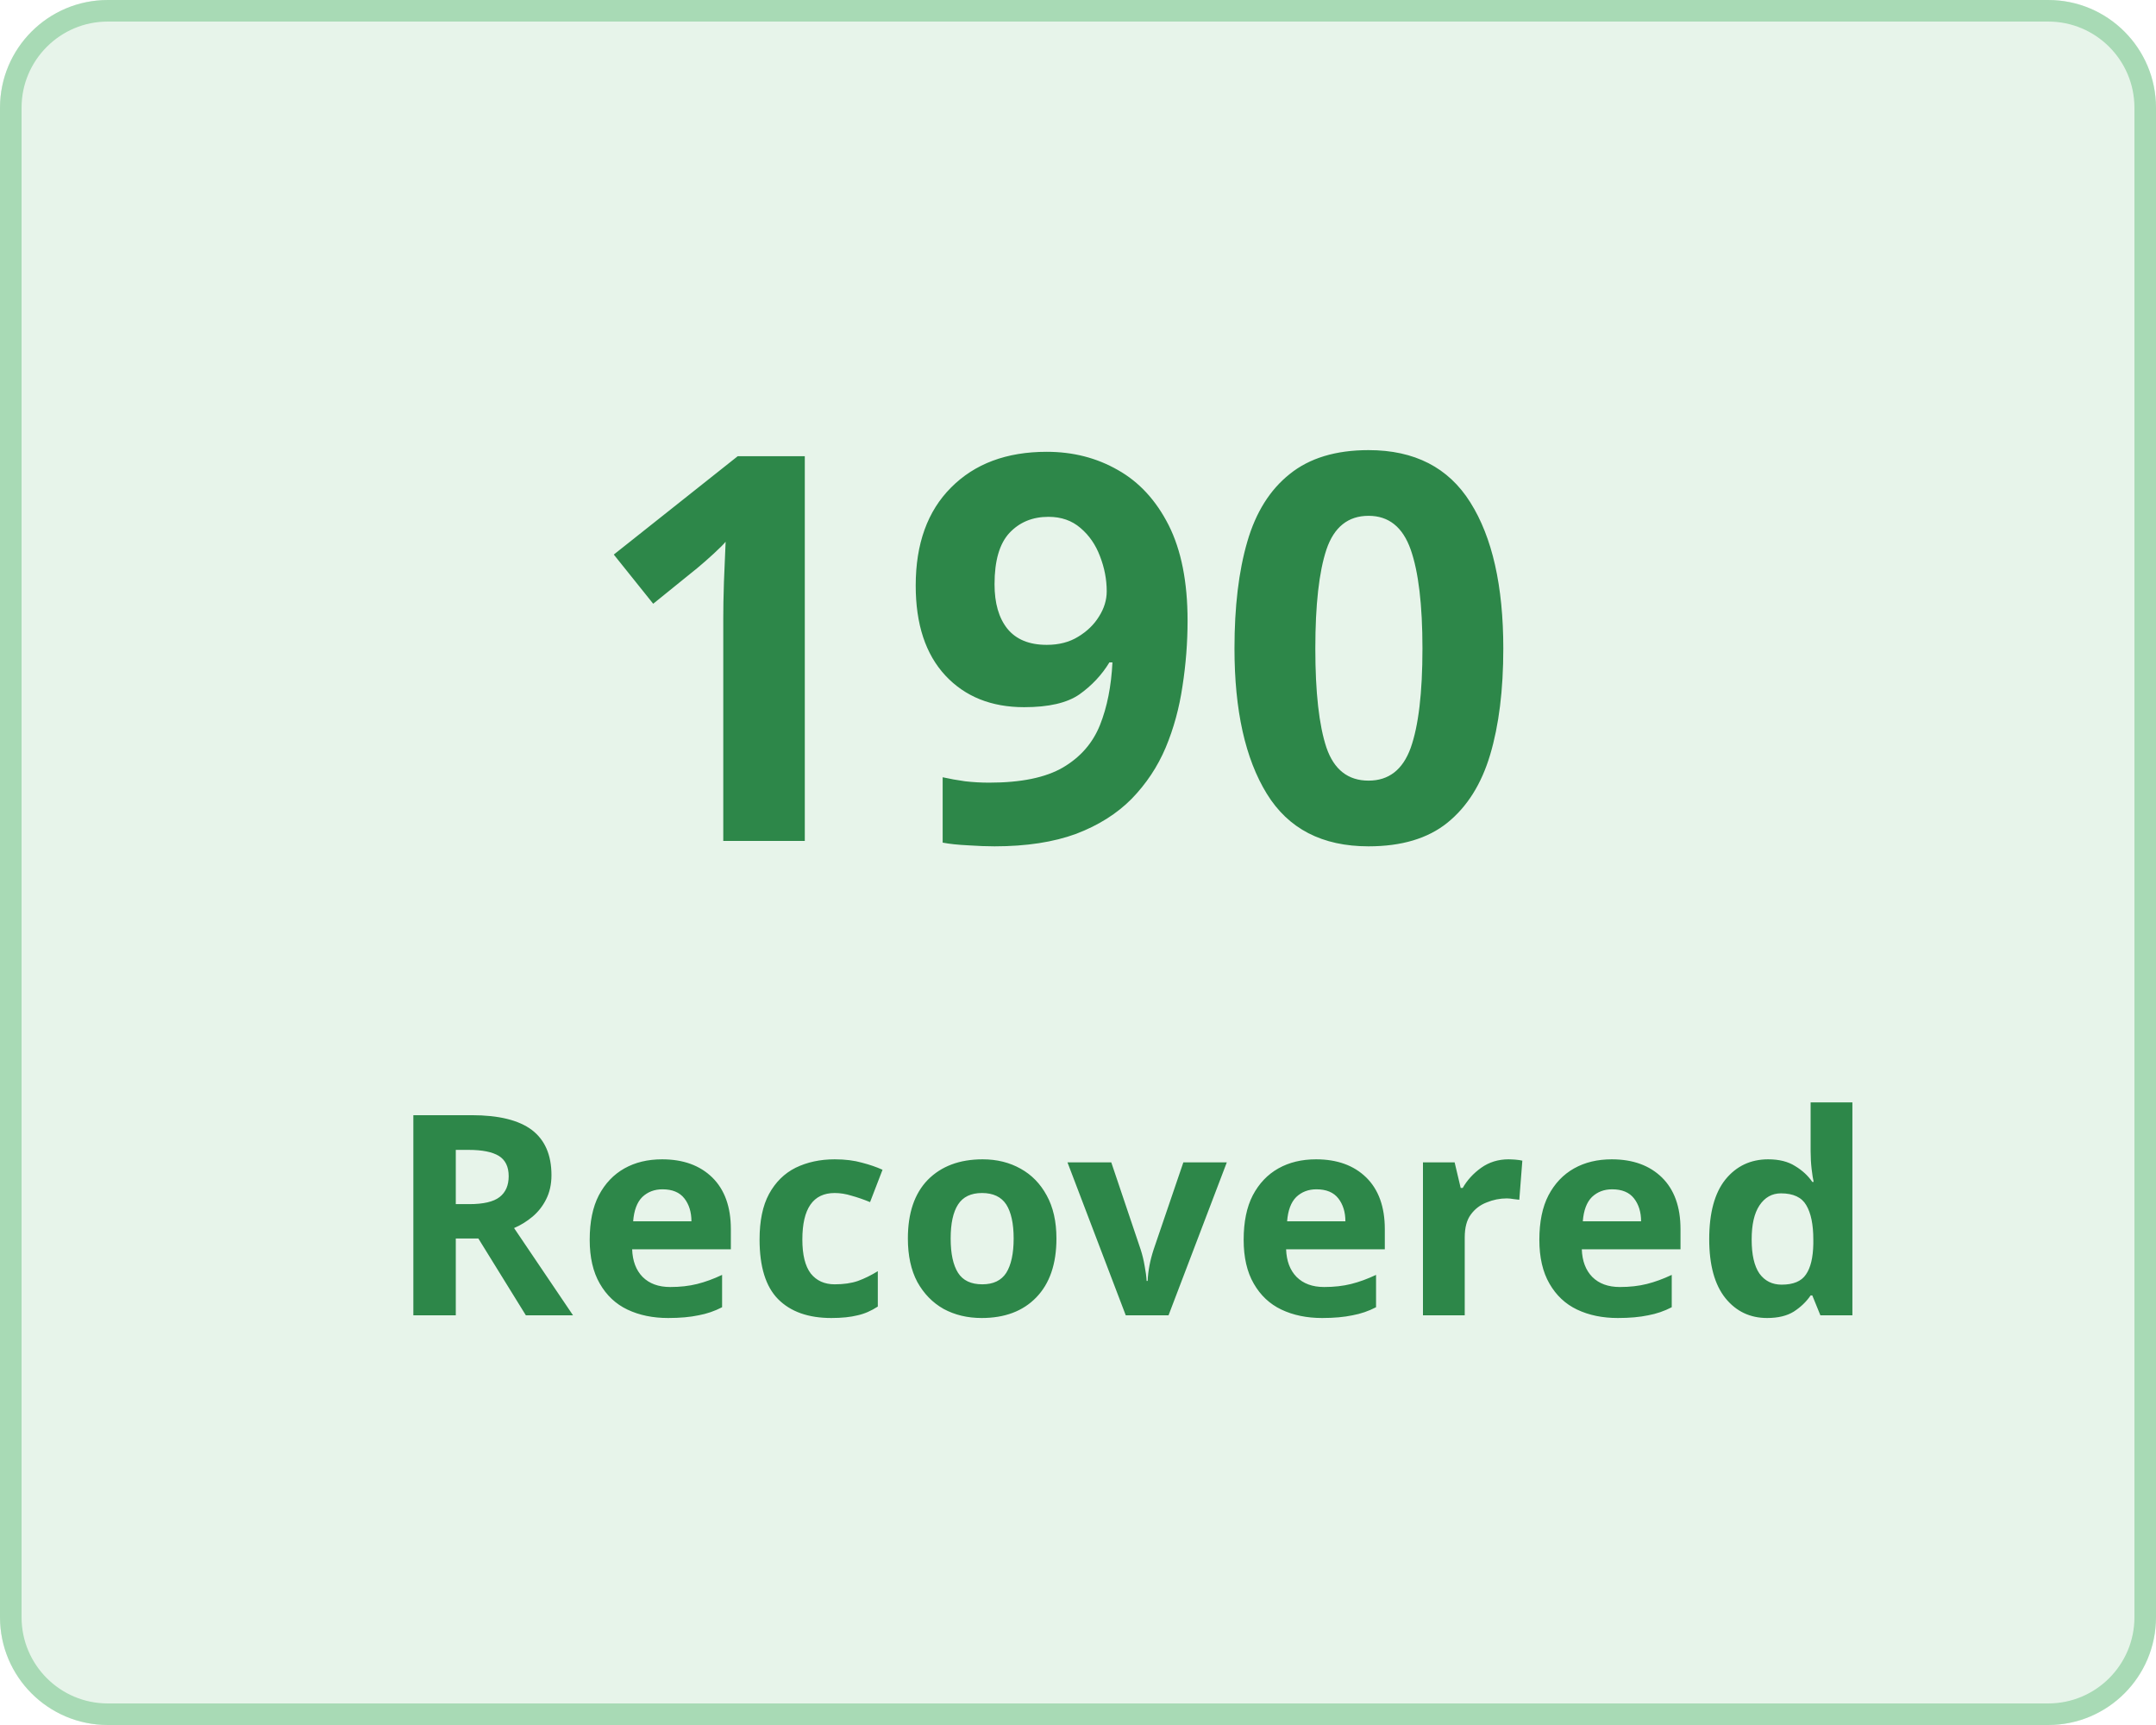
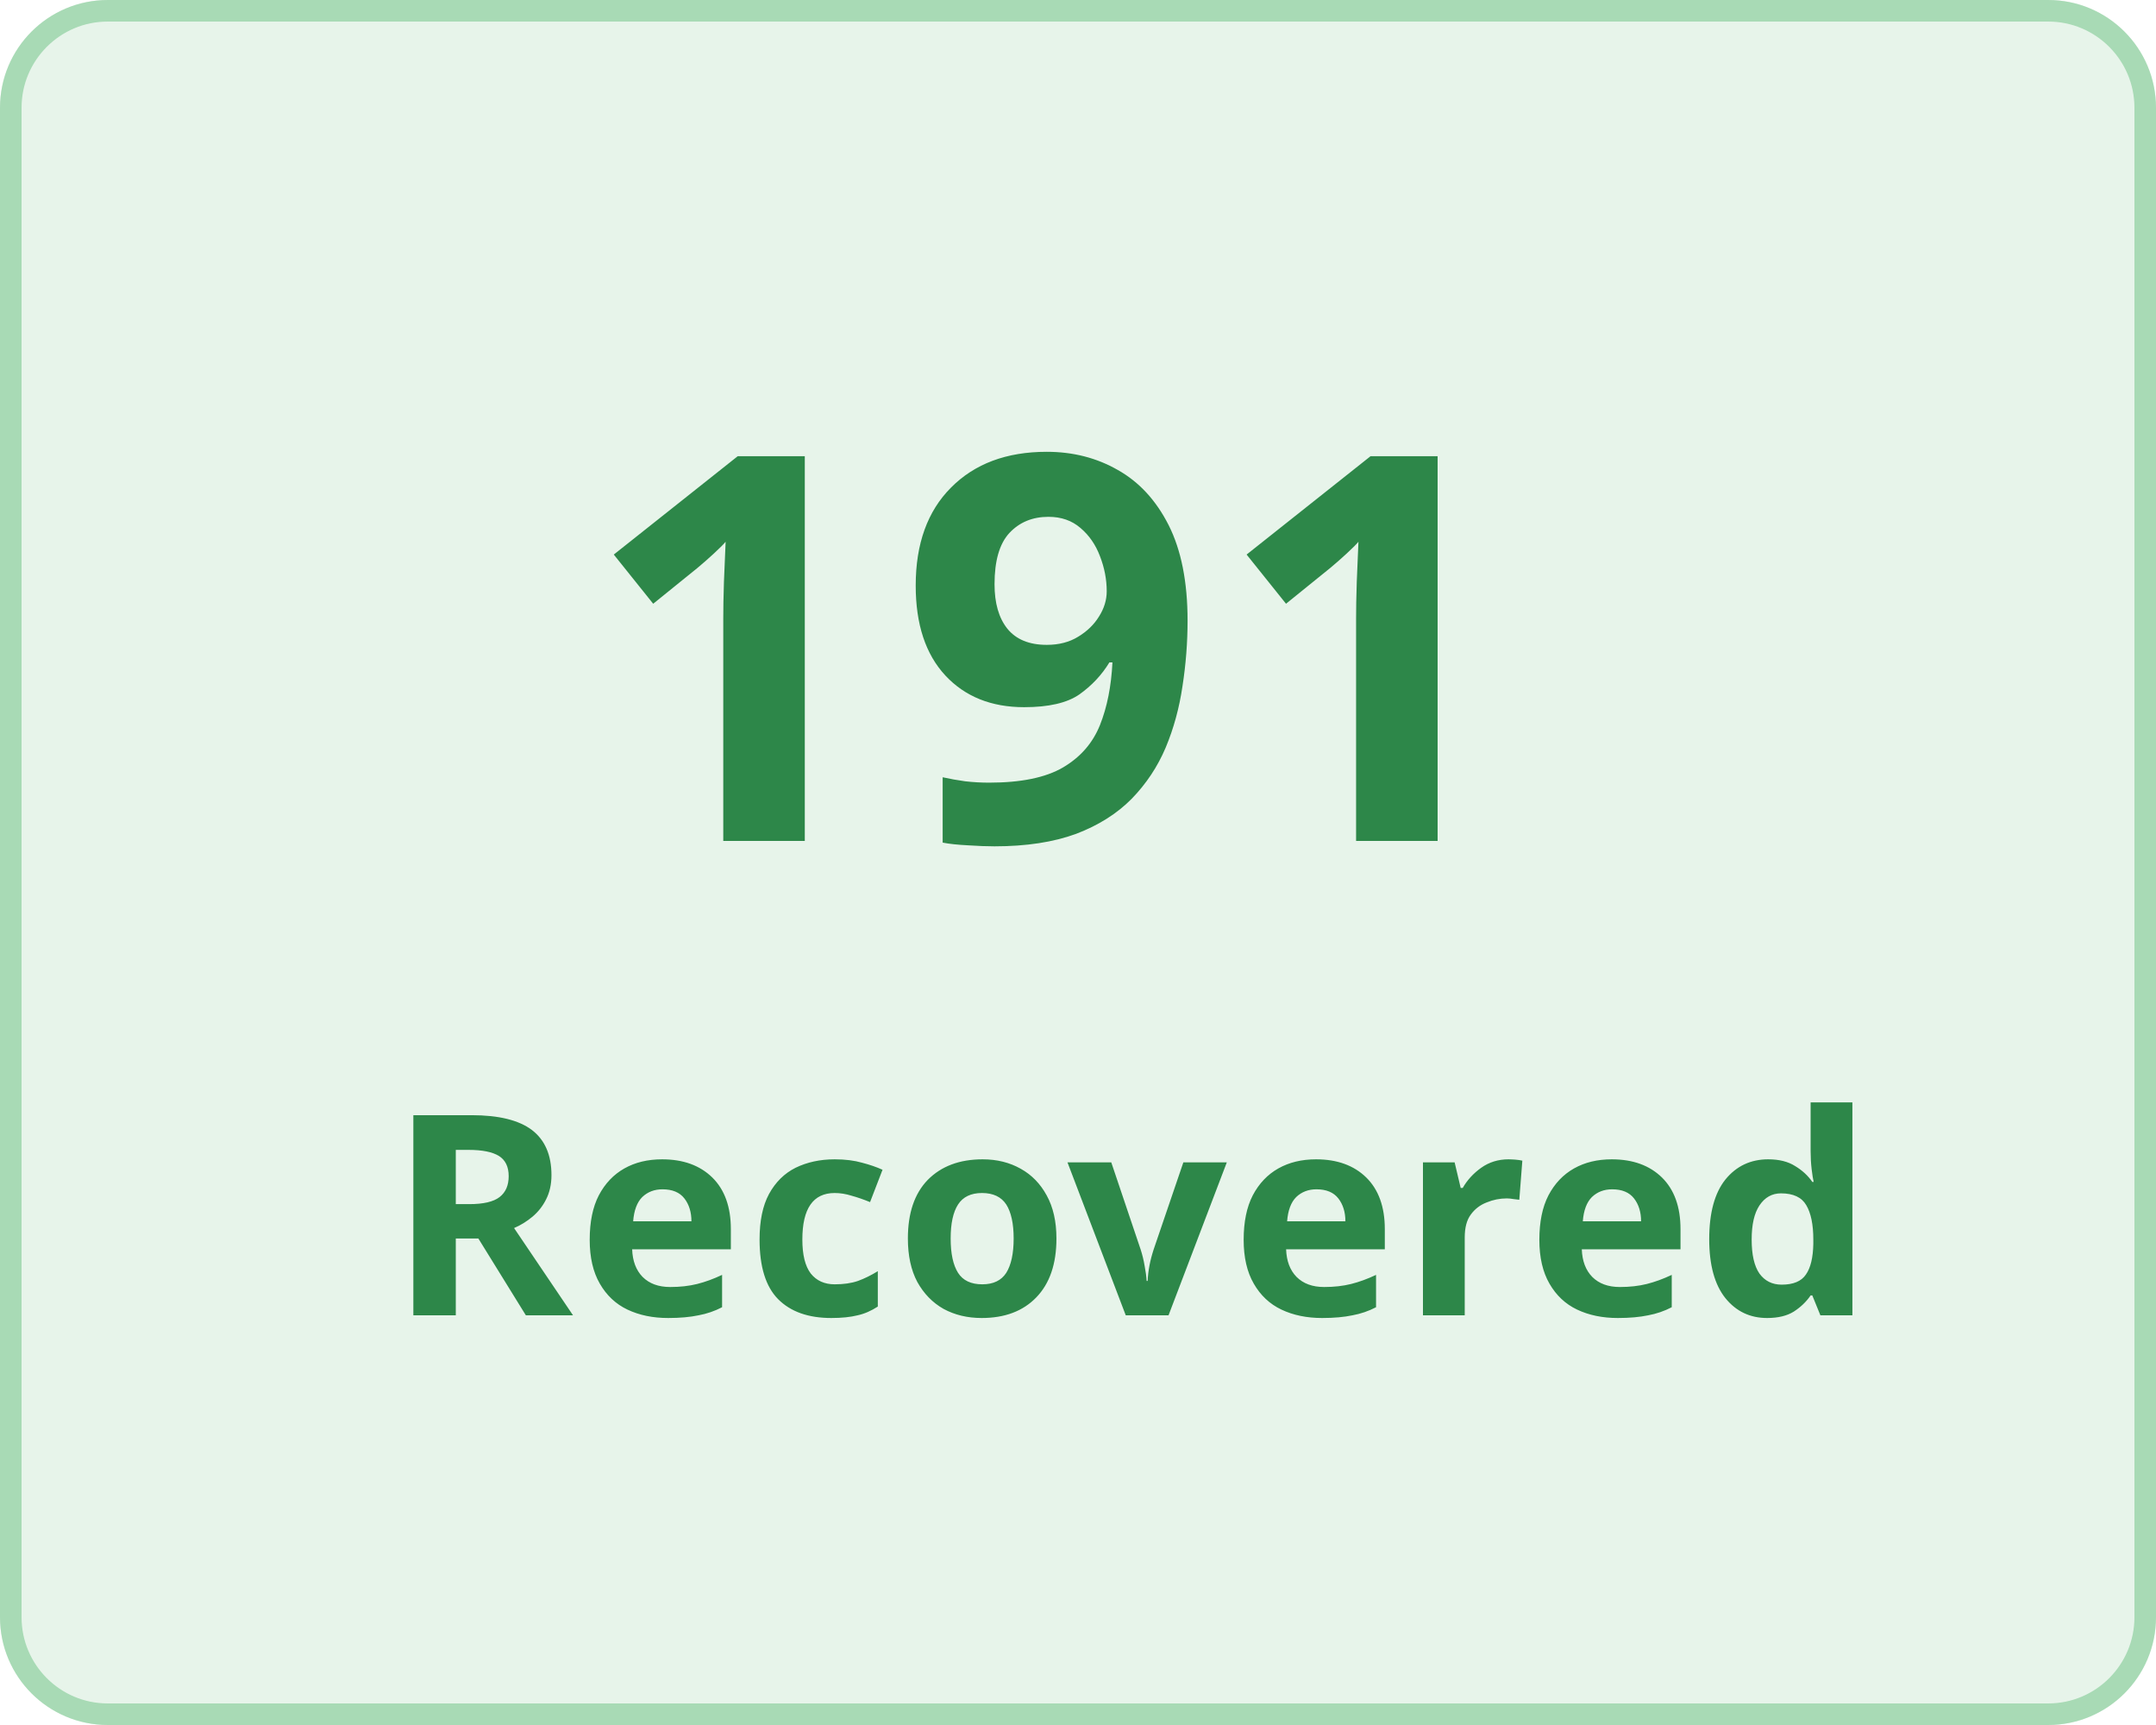
<svg xmlns="http://www.w3.org/2000/svg" width="100" height="80" viewBox="0 0 100 80">
  <g transform="translate(-149 -136)">
    <g transform="translate(149 136)" fill="#e7f4ea" stroke="#a8dab5" stroke-width="1">
      <rect width="100" height="80" rx="5" stroke="none" />
      <rect x="0.5" y="0.5" width="99" height="79" rx="4.5" fill="none" />
    </g>
    <g transform="translate(-3 5)">
      <text transform="translate(179 170)" fill="#2d8749" font-size="25" font-family="Nunito-SemiBold, Nunito" font-weight="600" letter-spacing="0.015em">
-         <tspan x="0" y="0">190</tspan>
+         <tspan x="0" y="0">191</tspan>
      </text>
      <text transform="translate(170 192)" fill="#2d8749" font-size="13" font-family="Nunito-SemiBold, Nunito" font-weight="600" letter-spacing="0.015em">
        <tspan x="0" y="0">Recovered</tspan>
      </text>
    </g>
  </g>
</svg>
